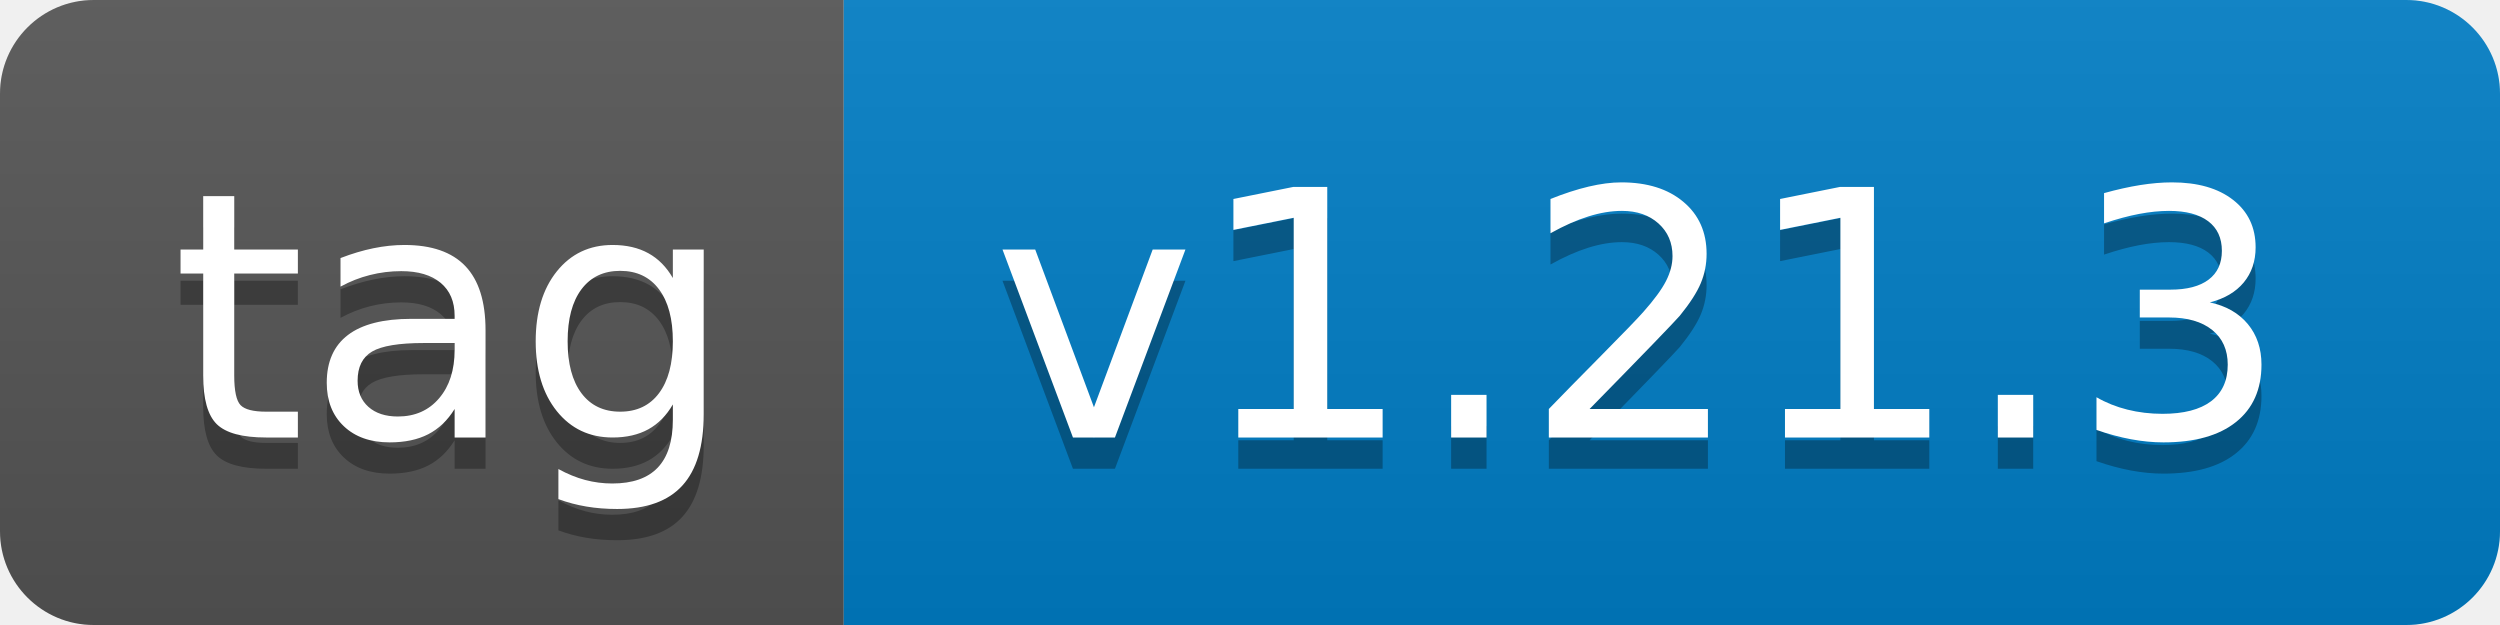
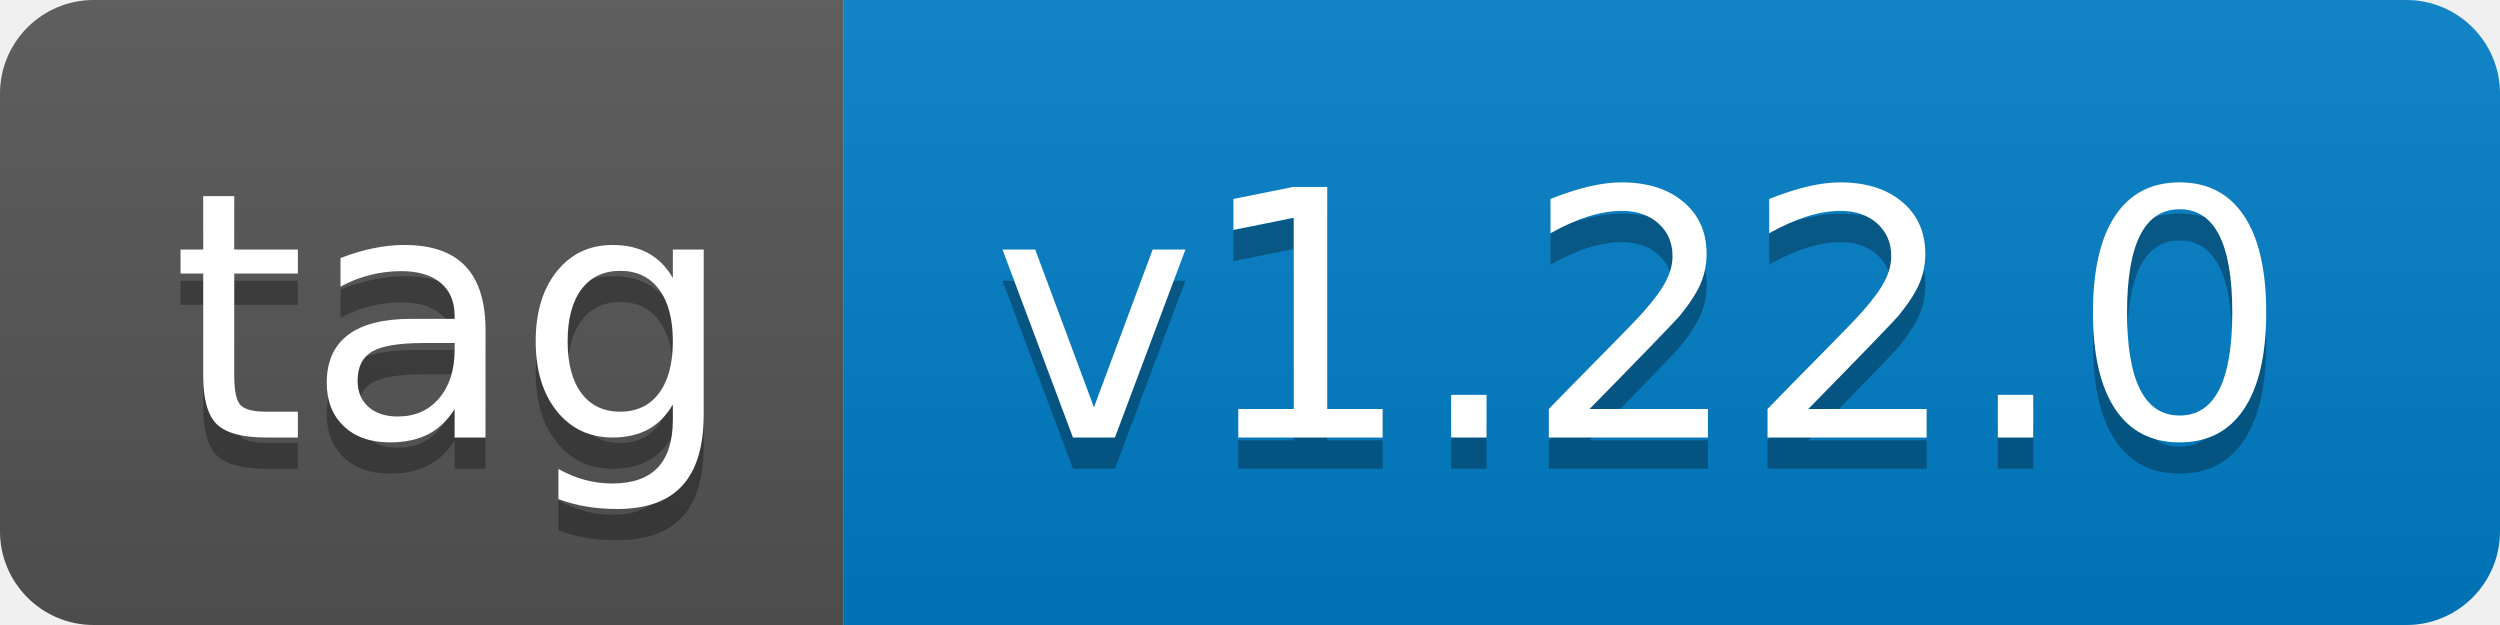
- <svg xmlns="http://www.w3.org/2000/svg" width="80" height="20" role="img" aria-label="tag: v1.21.3">
+ <svg xmlns="http://www.w3.org/2000/svg" width="80" height="20" role="img" aria-label="tag: v1.22.0">
  <linearGradient id="s" x2="0" y2="100%">
    <stop offset="0" stop-color="#bbb" stop-opacity=".1" />
    <stop offset="1" stop-opacity=".1" />
  </linearGradient>
  <clipPath id="r">
    <rect width="80" height="20" rx="3" fill="#fff" />
  </clipPath>
  <g clip-path="url(#r)">
    <rect width="27" height="20" fill="#555" />
    <rect x="27" width="53" height="20" fill="#007ec6" />
    <rect width="80" height="20" fill="url(#s)" />
  </g>
  <g fill="#fff" text-anchor="middle" font-family="Verdana,Geneva,DejaVu Sans,sans-serif" text-rendering="geometricPrecision" font-size="110">
    <text aria-hidden="true" x="145" y="150" fill="#010101" fill-opacity=".3" transform="scale(.1)" textLength="170">tag</text>
    <text x="145" y="140" transform="scale(.1)" fill="#fff" textLength="170">tag</text>
-     <text aria-hidden="true" x="525" y="150" fill="#010101" fill-opacity=".3" transform="scale(.1)" textLength="430">v1.21.3</text>
-     <text x="525" y="140" transform="scale(.1)" fill="#fff" textLength="430">v1.21.3</text>
+     <text aria-hidden="true" x="525" y="150" fill="#010101" fill-opacity=".3" transform="scale(.1)" textLength="430">v1.22.0</text>
+     <text x="525" y="140" transform="scale(.1)" fill="#fff" textLength="430">v1.22.0</text>
  </g>
</svg>
